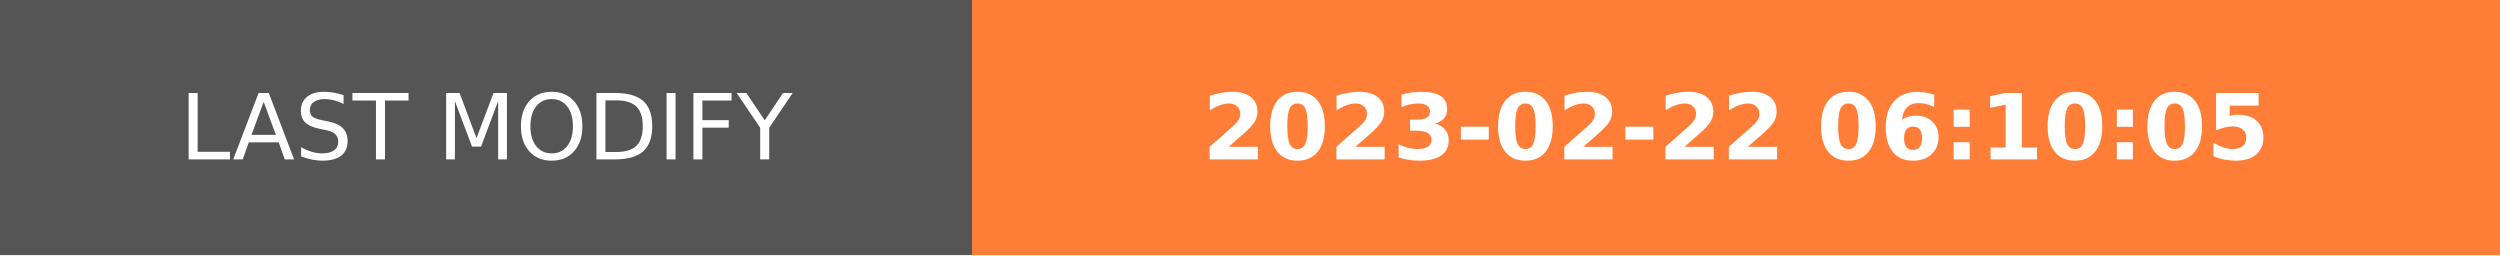
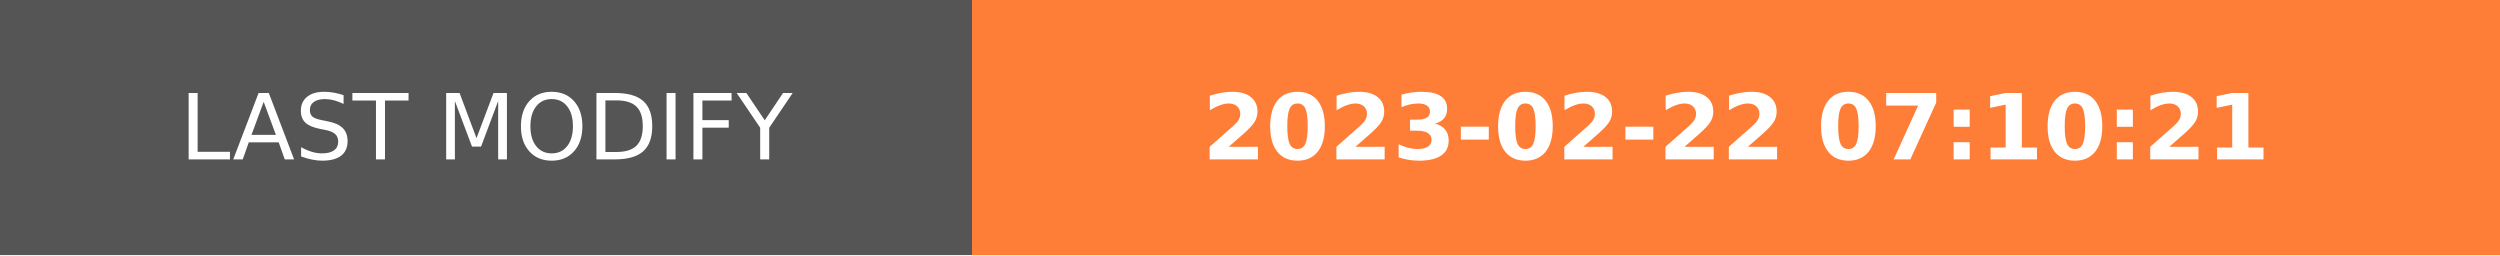
- <svg xmlns="http://www.w3.org/2000/svg" width="274.5" height="28" role="img" aria-label="LAST MODIFY: 2023-02-22 06:10:05">
+ <svg xmlns="http://www.w3.org/2000/svg" width="274.5" height="28" role="img" aria-label="LAST MODIFY: 2023-02-22 07:10:21">
  <g shape-rendering="crispEdges">
    <rect width="106.75" height="28" fill="#555" />
    <rect x="106.75" width="167.75" height="28" fill="#fe7d37" />
  </g>
  <g fill="#fff" text-anchor="middle" font-family="Verdana,Geneva,DejaVu Sans,sans-serif" text-rendering="geometricPrecision" font-size="100">
    <text transform="scale(.1)" x="533.75" y="175" textLength="827.5" fill="#fff">LAST MODIFY</text>
-     <text transform="scale(.1)" x="1906.25" y="175" textLength="1437.5" fill="#fff" font-weight="bold">2023-02-22 06:10:05</text>
+     <text transform="scale(.1)" x="1906.25" y="175" textLength="1437.5" fill="#fff" font-weight="bold">2023-02-22 07:10:21</text>
  </g>
</svg>
